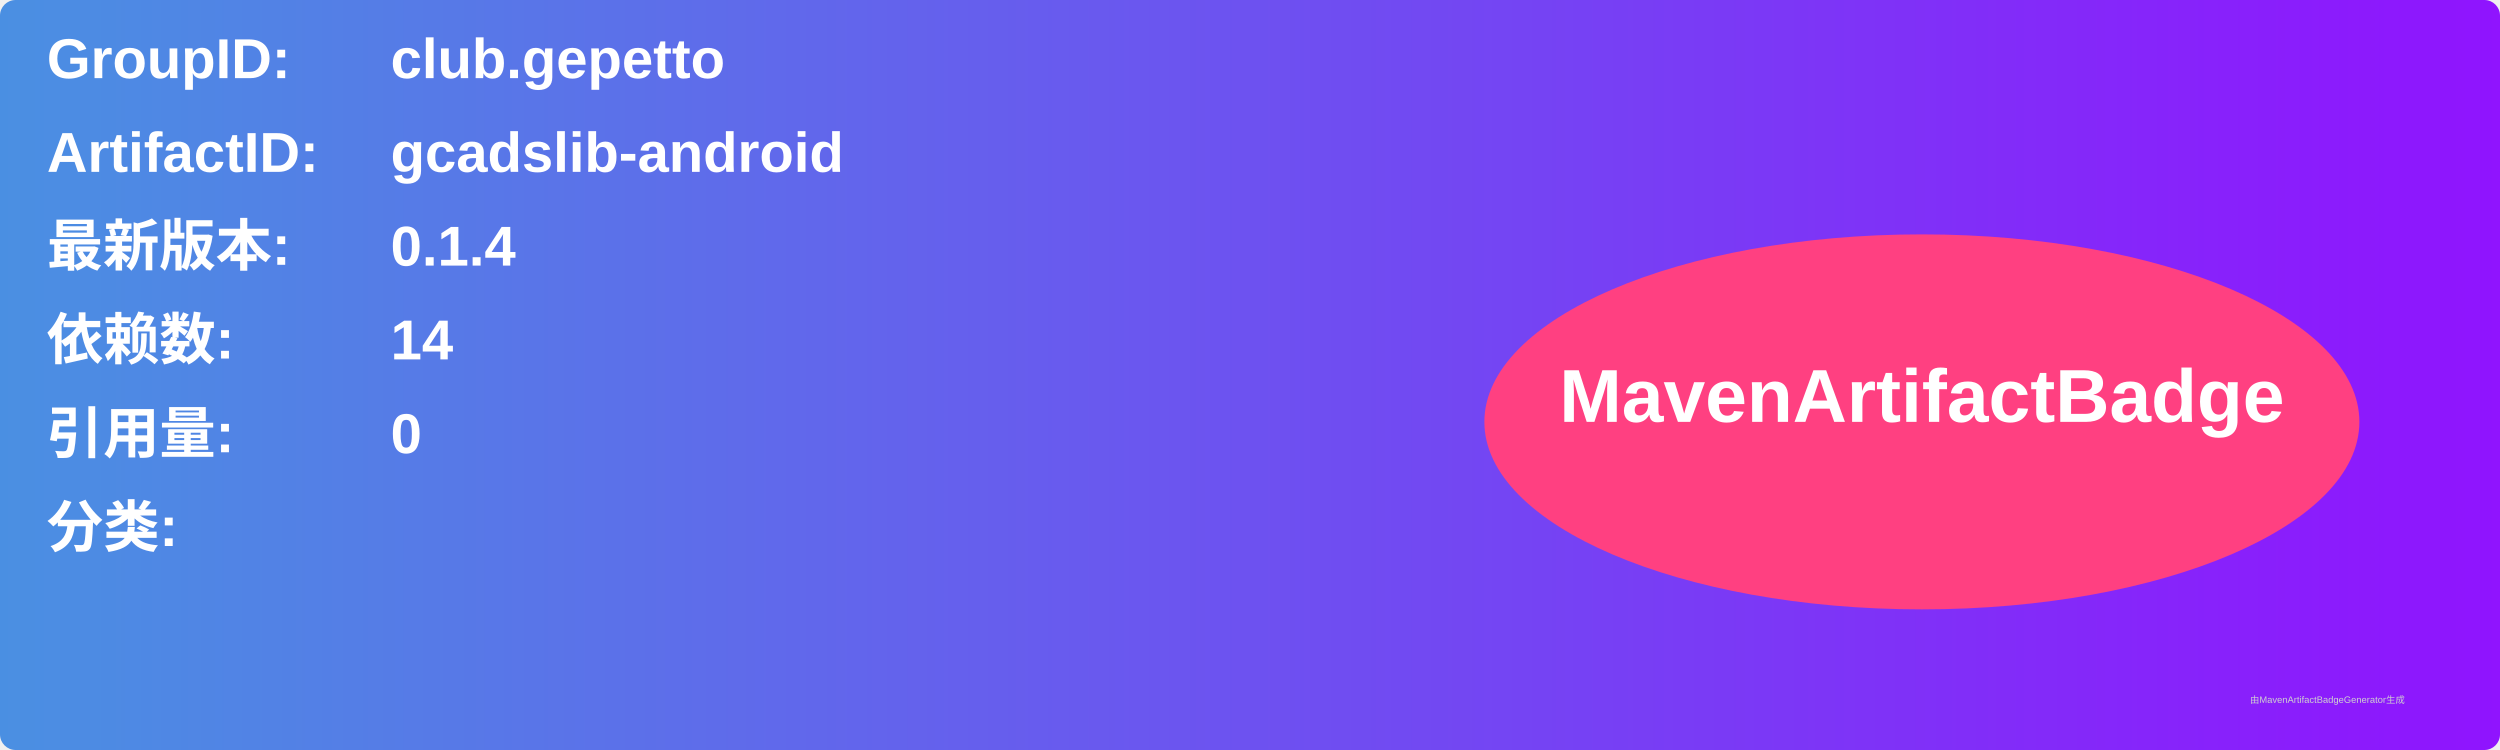
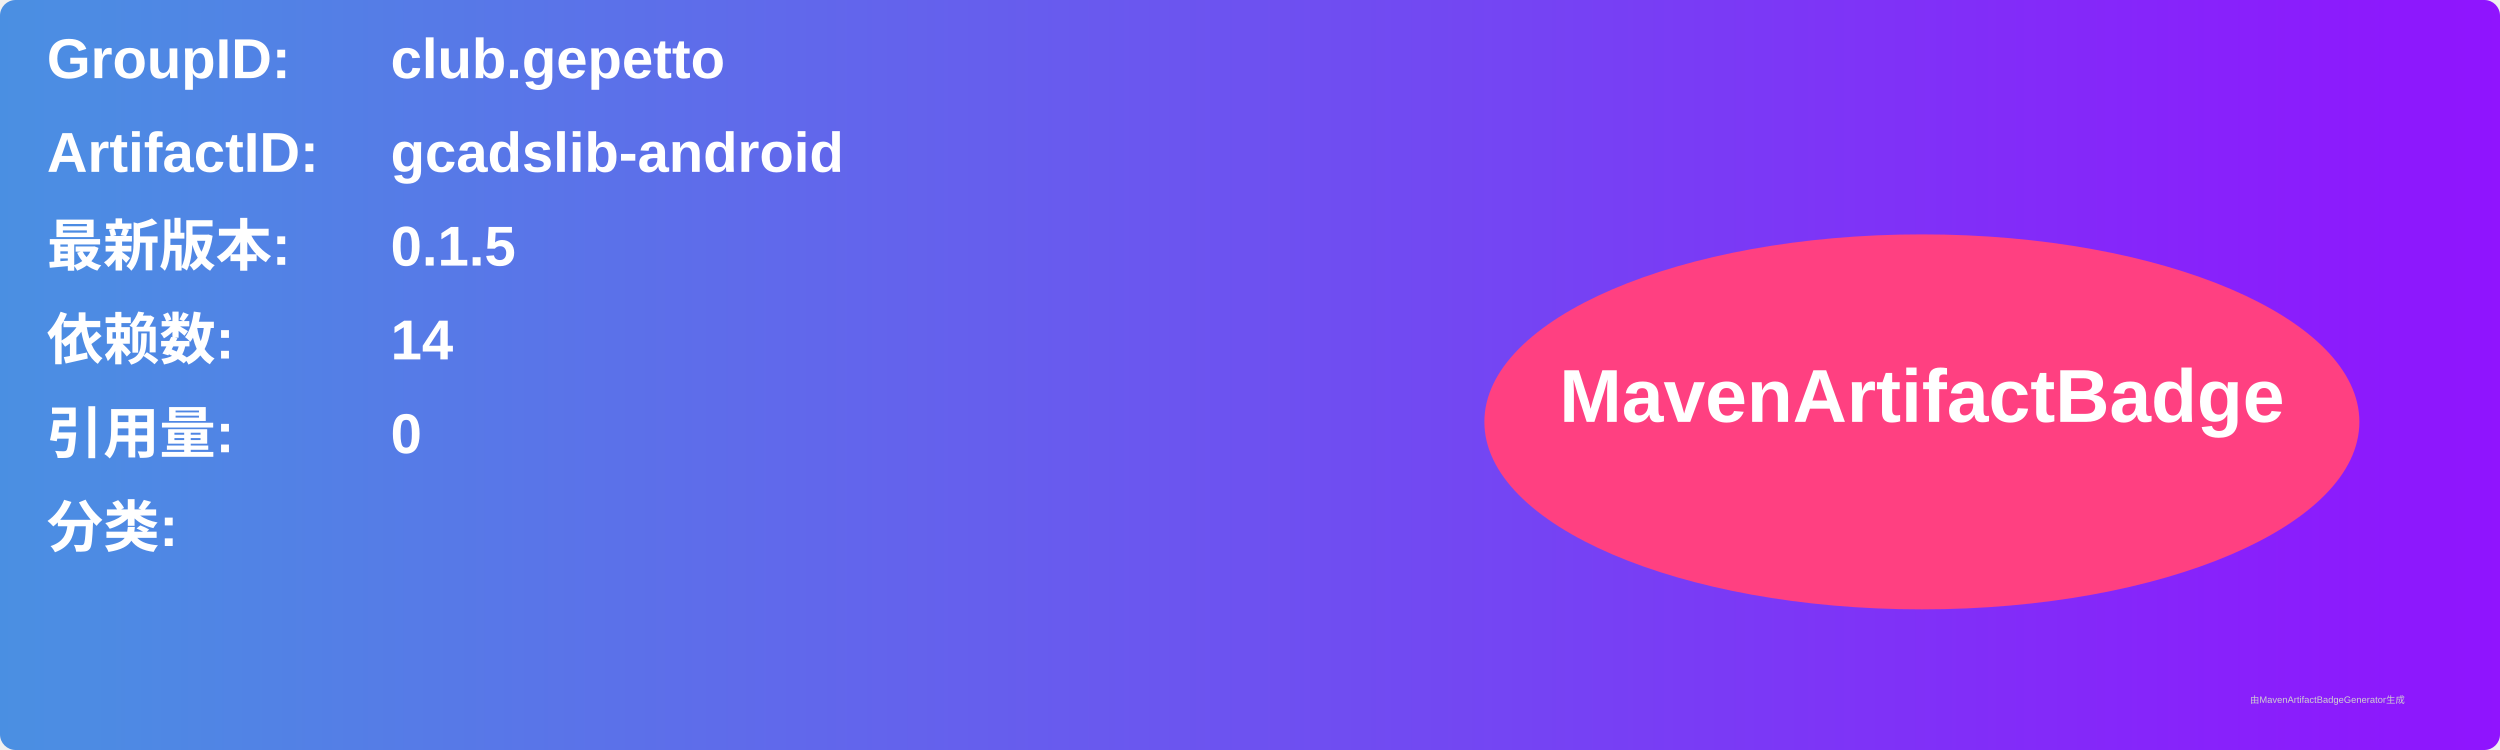
<svg xmlns="http://www.w3.org/2000/svg" width="800" height="240" viewBox="0 0 800 240">
  <linearGradient id="grad" x1="0%" y1="0%" x2="100%" y2="0%">
    <stop offset="0%" stop-color="#4a90e2" />
    <stop offset="100%" stop-color="#9013fe" />
  </linearGradient>
  <rect width="100%" height="100%" rx="5" ry="5" fill="url(#grad)" />
  <g transform="translate(15, 15)">
    <text x="0" y="10" font-family="Arial" font-size="18" fill="white" font-weight="bold" width="260">GroupID:</text>
    <text x="110" y="10" font-family="Arial" font-size="18" fill="white" font-weight="bold" width="460">club.gepetto</text>
    <text x="0" y="40" font-family="Arial" font-size="18" fill="white" font-weight="bold" width="260">ArtifactID:</text>
    <text x="110" y="40" font-family="Arial" font-size="18" fill="white" font-weight="bold" width="460">gcadslib-android</text>
    <text x="0" y="70" font-family="Arial" font-size="18" fill="white" font-weight="bold">最新版本:</text>
    <text x="110" y="70" font-family="Arial" font-size="18" fill="white" font-weight="bold">
-       <tspan font-weight="bold">0.1.4</tspan>
+       <tspan font-weight="bold">0.1.5</tspan>
    </text>
    <text x="0" y="100" font-family="Arial" font-size="18" fill="white" font-weight="bold">依赖数: </text>
    <text x="110" y="100" font-family="Arial" font-size="18" fill="white">
      <tspan font-weight="bold">14</tspan>
    </text>
    <text x="0" y="130" font-family="Arial" font-size="18" fill="white" font-weight="bold">引用量: </text>
    <text x="110" y="130" font-family="Arial" font-size="18" fill="white">
      <tspan font-weight="bold">0</tspan>
    </text>
    <text x="0" y="160" font-family="Arial" font-size="18" fill="white" font-weight="bold">分类:</text>
    <text x="10" y="190" font-family="Arial" font-size="10" fill="white">
      <tspan font-weight="bold" />
    </text>
    <ellipse cx="600" cy="120" rx="140" ry="60" fill="#ff4081" />
    <text x="600" y="120" text-anchor="middle" font-family="Arial" font-size="24" fill="white" font-weight="bold">MavenArtifactBadge</text>
  </g>
  <text x="720" y="225" font-family="Arial" font-size="3" fill="#d0d0d0">由MavenArtifactBadgeGenerator生成</text>
</svg>
